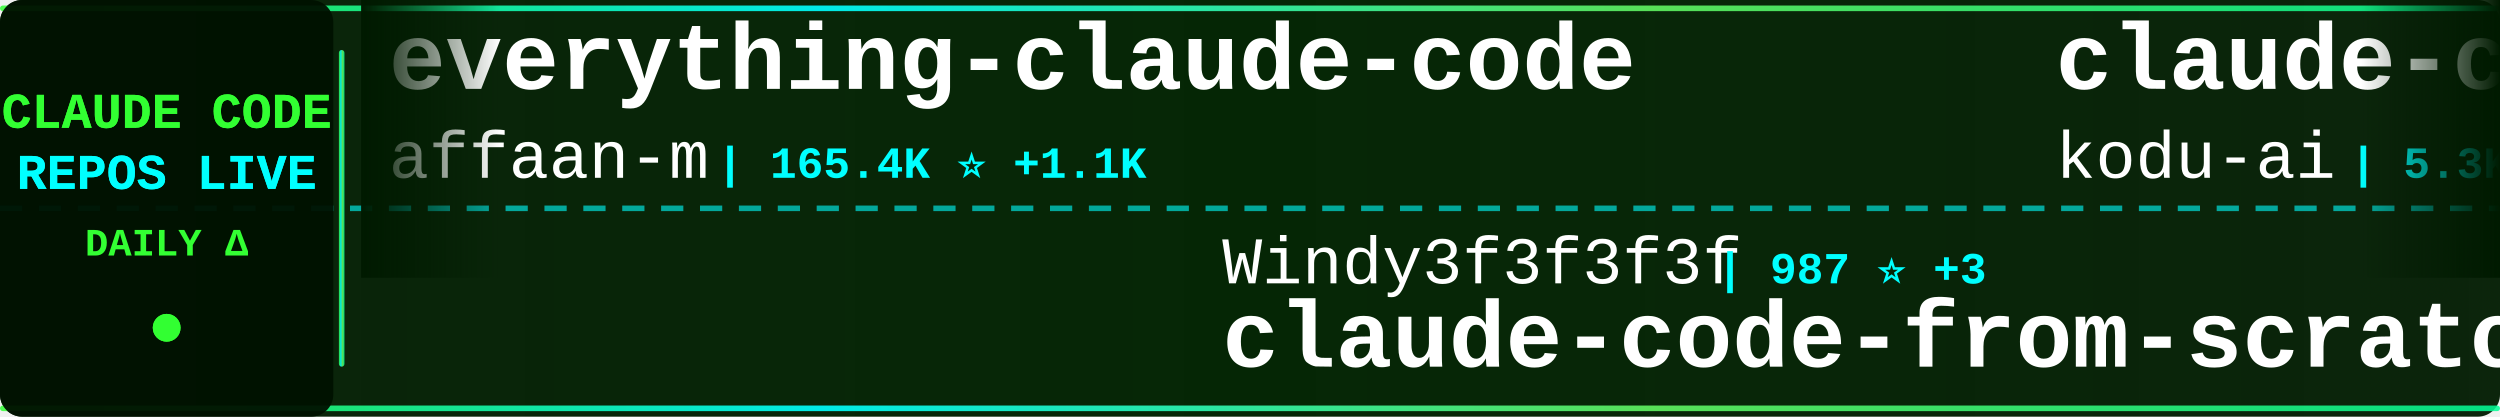
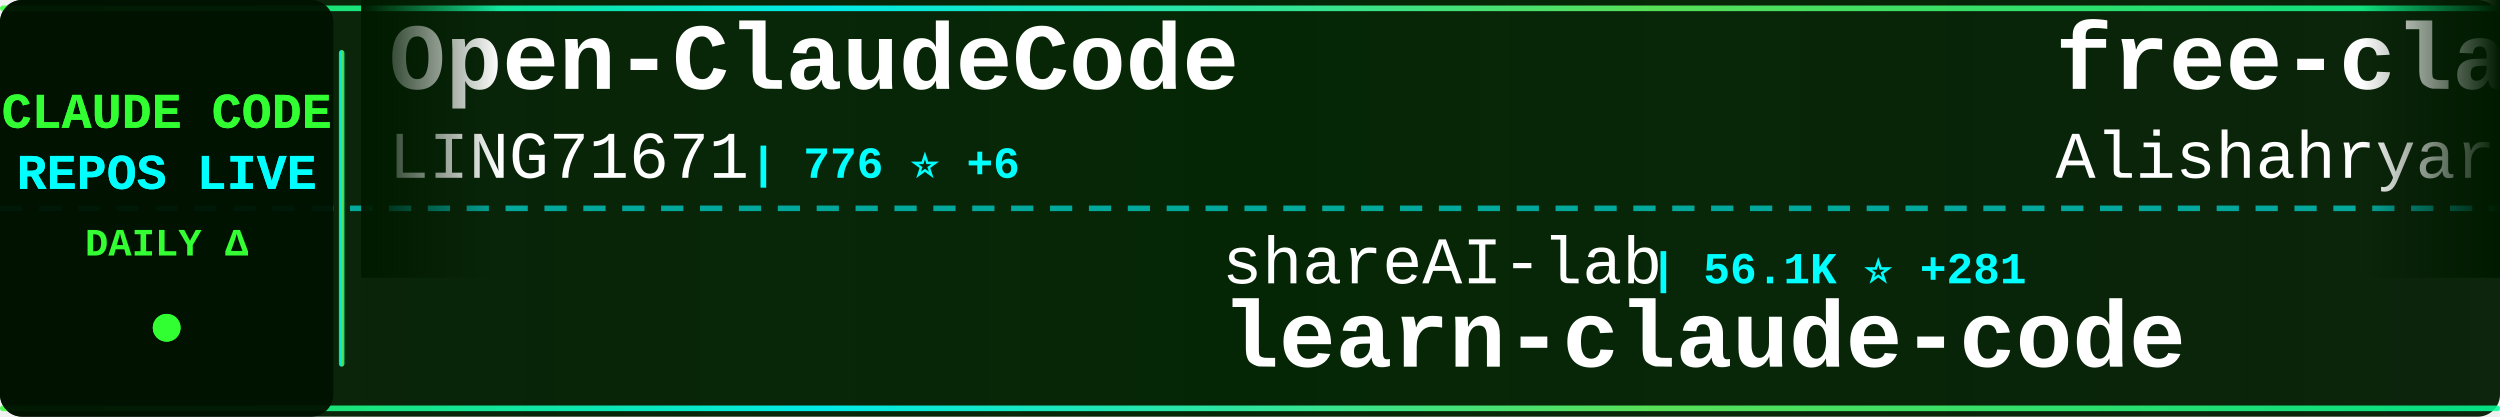
<svg xmlns="http://www.w3.org/2000/svg" width="900" height="150">
  <defs>
    <linearGradient id="tickerBg" x1="0%" y1="0%" x2="100%" y2="0%">
      <stop offset="0%" style="stop-color:#001a00;stop-opacity:0.95" />
      <stop offset="50%" style="stop-color:#002200;stop-opacity:0.98" />
      <stop offset="100%" style="stop-color:#001a00;stop-opacity:0.95" />
    </linearGradient>
    <linearGradient id="borderGrad" x1="0%" y1="0%" x2="100%" y2="0%">
      <stop offset="0%" style="stop-color:#33ff33;stop-opacity:0.85">
        <animate attributeName="stop-opacity" values="0.85;1;0.85" dur="2s" repeatCount="indefinite" />
      </stop>
      <stop offset="33%" style="stop-color:#00ffff;stop-opacity:0.9">
        <animate attributeName="stop-opacity" values="0.9;1;0.9" dur="2.2s" repeatCount="indefinite" />
      </stop>
      <stop offset="66%" style="stop-color:#66ff66;stop-opacity:0.85">
        <animate attributeName="stop-opacity" values="0.85;1;0.85" dur="1.8s" repeatCount="indefinite" />
      </stop>
      <stop offset="100%" style="stop-color:#00ff99;stop-opacity:0.85">
        <animate attributeName="stop-opacity" values="0.85;1;0.85" dur="2s" repeatCount="indefinite" />
      </stop>
    </linearGradient>
    <filter id="textGlow">
      <feGaussianBlur stdDeviation="0.1" result="coloredBlur" />
      <feMerge>
        <feMergeNode in="coloredBlur" />
        <feMergeNode in="SourceGraphic" />
      </feMerge>
    </filter>
    <filter id="metricGlow">
      <feGaussianBlur stdDeviation="0.2" result="coloredBlur" />
      <feMerge>
        <feMergeNode in="coloredBlur" />
        <feMergeNode in="SourceGraphic" />
      </feMerge>
    </filter>
    <linearGradient id="leftFade" x1="0%" y1="0%" x2="100%" y2="0%">
      <stop offset="0%" style="stop-color:#001a00;stop-opacity:1" />
      <stop offset="100%" style="stop-color:#001a00;stop-opacity:0" />
    </linearGradient>
    <linearGradient id="rightFade" x1="0%" y1="0%" x2="100%" y2="0%">
      <stop offset="0%" style="stop-color:#001a00;stop-opacity:0" />
      <stop offset="100%" style="stop-color:#001a00;stop-opacity:1" />
    </linearGradient>
  </defs>
  <rect width="900" height="150" fill="url(#tickerBg)" rx="8" />
  <rect x="0" y="2" width="900" height="2" fill="url(#borderGrad)" rx="1" />
  <rect x="0" y="146" width="900" height="2" fill="url(#borderGrad)" rx="1" />
  <line x1="0" y1="75" x2="900" y2="75" stroke="#00ffff" stroke-width="2" stroke-dasharray="8 6" opacity="0.6" />
  <rect x="0" y="0" width="120" height="150" fill="#001100" opacity="0.95" rx="8" />
  <text x="60" y="46" font-family="'Courier New', monospace" font-size="18" font-weight="bold" fill="#33ff33" text-anchor="middle" filter="url(#textGlow)">
    CLAUDE CODE
  </text>
  <text x="60" y="68" font-family="'Courier New', monospace" font-size="18" font-weight="bold" fill="#00ffff" text-anchor="middle" filter="url(#textGlow)">
    REPOS LIVE
  </text>
  <text x="60" y="92" font-family="'Courier New', monospace" font-size="14" font-weight="bold" fill="#33ff33" text-anchor="middle">
    DAILY Δ
  </text>
  <circle cx="60" cy="118" r="5" fill="#33ff33" filter="url(#metricGlow)">
    <animate attributeName="r" values="4;6;4" dur="1.5s" repeatCount="indefinite" />
    <animate attributeName="opacity" values="0.6;1;0.6" dur="1.5s" repeatCount="indefinite" />
  </circle>
  <rect x="122" y="18" width="2" height="114" fill="url(#borderGrad)" rx="1" />
  <clipPath id="tickerClip">
    <rect x="130" y="0" width="770" height="150" />
  </clipPath>
  <g clip-path="url(#tickerClip)">
    <g id="tickerItems">
      <animateTransform attributeName="transform" attributeType="XML" type="translate" from="0 0" to="-3000 0" dur="54s" repeatCount="indefinite" />
      <g transform="translate(0, 0)">
-         <text x="140" y="32" font-family="'Courier New', monospace" font-size="34" font-weight="bold" fill="#ffffff">everything-claude-code</text>
-         <text x="140" y="64" font-family="'Courier New', monospace" font-size="24" font-weight="normal" fill="#ffffff" opacity="1.0">affaan-m</text>
-         <text x="258" y="64" font-family="'Courier New', monospace" font-size="16" font-weight="bold" fill="#00ffff"> | 165.4K ⭐ +1.1K</text>
+         <text x="140" y="32" font-family="'Courier New', monospace" font-size="34" font-weight="bold" fill="#ffffff">Open-ClaudeCode</text>
+         <text x="140" y="64" font-family="'Courier New', monospace" font-size="24" font-weight="normal" fill="#ffffff" opacity="1.0">LING71671</text>
+         <text x="270" y="64" font-family="'Courier New', monospace" font-size="16" font-weight="bold" fill="#00ffff"> | 776 ⭐ +6</text>
      </g>
      <g transform="translate(300, 0)">
-         <text x="140" y="102" font-family="'Courier New', monospace" font-size="24" font-weight="normal" fill="#ffffff" opacity="1.0">Windy3f3f3f3f</text>
-         <text x="318" y="102" font-family="'Courier New', monospace" font-size="16" font-weight="bold" fill="#00ffff"> | 987 ⭐ +3</text>
-         <text x="140" y="132" font-family="'Courier New', monospace" font-size="34" font-weight="bold" fill="#ffffff">claude-code-from-scratch</text>
+         <text x="140" y="102" font-family="'Courier New', monospace" font-size="24" font-weight="normal" fill="#ffffff" opacity="1.0">shareAI-lab</text>
+         <text x="294" y="102" font-family="'Courier New', monospace" font-size="16" font-weight="bold" fill="#00ffff"> | 56.1K ⭐ +281</text>
+         <text x="140" y="132" font-family="'Courier New', monospace" font-size="34" font-weight="bold" fill="#ffffff">learn-claude-code</text>
      </g>
      <g transform="translate(600, 0)">
-         <text x="140" y="32" font-family="'Courier New', monospace" font-size="34" font-weight="bold" fill="#ffffff">claude-coder</text>
-         <text x="140" y="64" font-family="'Courier New', monospace" font-size="24" font-weight="normal" fill="#ffffff" opacity="1.0">kodu-ai</text>
-         <text x="246" y="64" font-family="'Courier New', monospace" font-size="16" font-weight="bold" fill="#00ffff"> | 5.3K ⭐ +1</text>
+         <text x="140" y="32" font-family="'Courier New', monospace" font-size="34" font-weight="bold" fill="#ffffff">free-claude-code</text>
+         <text x="140" y="64" font-family="'Courier New', monospace" font-size="24" font-weight="normal" fill="#ffffff" opacity="1.0">Alishahryar1</text>
+         <text x="306" y="64" font-family="'Courier New', monospace" font-size="16" font-weight="bold" fill="#00ffff"> | 6.1K ⭐ +2.6K</text>
      </g>
      <g transform="translate(900, 0)">
-         <text x="140" y="102" font-family="'Courier New', monospace" font-size="24" font-weight="normal" fill="#ffffff" opacity="1.0">fazxes</text>
-         <text x="234" y="102" font-family="'Courier New', monospace" font-size="16" font-weight="bold" fill="#00ffff"> | 210 ⭐</text>
-         <text x="140" y="132" font-family="'Courier New', monospace" font-size="34" font-weight="bold" fill="#ffffff">Claude-code</text>
+         <text x="140" y="102" font-family="'Courier New', monospace" font-size="24" font-weight="normal" fill="#ffffff" opacity="1.0">ChrisWiles</text>
+         <text x="282" y="102" font-family="'Courier New', monospace" font-size="16" font-weight="bold" fill="#00ffff"> | 5.8K ⭐ +5</text>
+         <text x="140" y="132" font-family="'Courier New', monospace" font-size="34" font-weight="bold" fill="#ffffff">claude-code-showcase</text>
      </g>
      <g transform="translate(1200, 0)">
+         <text x="140" y="32" font-family="'Courier New', monospace" font-size="34" font-weight="bold" fill="#ffffff">claude-code-source-build</text>
+         <text x="140" y="64" font-family="'Courier New', monospace" font-size="24" font-weight="normal" fill="#ffffff" opacity="1.0">andrew-kramer-inno</text>
+         <text x="378" y="64" font-family="'Courier New', monospace" font-size="16" font-weight="bold" fill="#00ffff"> | 577 ⭐ +1</text>
+       </g>
+       <g transform="translate(1500, 0)">
+         <text x="140" y="102" font-family="'Courier New', monospace" font-size="24" font-weight="normal" fill="#ffffff" opacity="1.0">luyao618</text>
+         <text x="258" y="102" font-family="'Courier New', monospace" font-size="16" font-weight="bold" fill="#00ffff"> | 1.2K ⭐ +10</text>
+         <text x="140" y="132" font-family="'Courier New', monospace" font-size="34" font-weight="bold" fill="#ffffff">Claude-Code-Source-Study</text>
+       </g>
+       <g transform="translate(1800, 0)">
        <text x="140" y="32" font-family="'Courier New', monospace" font-size="34" font-weight="bold" fill="#ffffff">claude-code-book</text>
        <text x="140" y="64" font-family="'Courier New', monospace" font-size="24" font-weight="normal" fill="#ffffff" opacity="1.0">lintsinghua</text>
-         <text x="294" y="64" font-family="'Courier New', monospace" font-size="16" font-weight="bold" fill="#00ffff"> | 2.9K ⭐ +20</text>
-       </g>
-       <g transform="translate(1500, 0)">
-         <text x="140" y="102" font-family="'Courier New', monospace" font-size="24" font-weight="normal" fill="#ffffff" opacity="1.0">Pimzino</text>
-         <text x="246" y="102" font-family="'Courier New', monospace" font-size="16" font-weight="bold" fill="#00ffff"> | 3.7K ⭐ +4</text>
-         <text x="140" y="132" font-family="'Courier New', monospace" font-size="34" font-weight="bold" fill="#ffffff">claude-code-spec-workflo...</text>
-       </g>
-       <g transform="translate(1800, 0)">
-         <text x="140" y="32" font-family="'Courier New', monospace" font-size="34" font-weight="bold" fill="#ffffff">claude-code-prompts</text>
-         <text x="140" y="64" font-family="'Courier New', monospace" font-size="24" font-weight="normal" fill="#ffffff" opacity="1.0">repowise-dev</text>
-         <text x="306" y="64" font-family="'Courier New', monospace" font-size="16" font-weight="bold" fill="#00ffff"> | 957 ⭐ +3</text>
+         <text x="294" y="64" font-family="'Courier New', monospace" font-size="16" font-weight="bold" fill="#00ffff"> | 2.9K ⭐ +15</text>
      </g>
      <g transform="translate(2100, 0)">
-         <text x="140" y="102" font-family="'Courier New', monospace" font-size="24" font-weight="normal" fill="#ffffff" opacity="1.0">feiskyer</text>
-         <text x="258" y="102" font-family="'Courier New', monospace" font-size="16" font-weight="bold" fill="#00ffff"> | 1.5K ⭐ +6</text>
-         <text x="140" y="132" font-family="'Courier New', monospace" font-size="34" font-weight="bold" fill="#ffffff">claude-code-settings</text>
+         <text x="140" y="102" font-family="'Courier New', monospace" font-size="24" font-weight="normal" fill="#ffffff" opacity="1.0">codeaashu</text>
+         <text x="270" y="102" font-family="'Courier New', monospace" font-size="16" font-weight="bold" fill="#00ffff"> | 2.3K ⭐ +16</text>
+         <text x="140" y="132" font-family="'Courier New', monospace" font-size="34" font-weight="bold" fill="#ffffff">claude-code</text>
      </g>
      <g transform="translate(2400, 0)">
-         <text x="140" y="32" font-family="'Courier New', monospace" font-size="34" font-weight="bold" fill="#ffffff">claude-code-tudou</text>
-         <text x="140" y="64" font-family="'Courier New', monospace" font-size="24" font-weight="normal" fill="#ffffff" opacity="1.0">AICoderTudou</text>
-         <text x="306" y="64" font-family="'Courier New', monospace" font-size="16" font-weight="bold" fill="#00ffff"> | 494 ⭐ +1</text>
+         <text x="140" y="32" font-family="'Courier New', monospace" font-size="34" font-weight="bold" fill="#ffffff">Claude-code</text>
+         <text x="140" y="64" font-family="'Courier New', monospace" font-size="24" font-weight="normal" fill="#ffffff" opacity="1.0">zstmfhy</text>
+         <text x="246" y="64" font-family="'Courier New', monospace" font-size="16" font-weight="bold" fill="#00ffff"> | 190 ⭐</text>
      </g>
      <g transform="translate(2700, 0)">
-         <text x="140" y="102" font-family="'Courier New', monospace" font-size="24" font-weight="normal" fill="#ffffff" opacity="1.0">Hyper66666</text>
-         <text x="282" y="102" font-family="'Courier New', monospace" font-size="16" font-weight="bold" fill="#00ffff"> | 211 ⭐ +1</text>
-         <text x="140" y="132" font-family="'Courier New', monospace" font-size="34" font-weight="bold" fill="#ffffff">claude-code-sourcemap</text>
+         <text x="140" y="102" font-family="'Courier New', monospace" font-size="24" font-weight="normal" fill="#ffffff" opacity="1.0">Yuyz0112</text>
+         <text x="258" y="102" font-family="'Courier New', monospace" font-size="16" font-weight="bold" fill="#00ffff"> | 2.4K ⭐</text>
+         <text x="140" y="132" font-family="'Courier New', monospace" font-size="34" font-weight="bold" fill="#ffffff">claude-code-reverse</text>
      </g>
      <g transform="translate(3000, 0)">
-         <text x="140" y="32" font-family="'Courier New', monospace" font-size="34" font-weight="bold" fill="#ffffff">everything-claude-code</text>
-         <text x="140" y="64" font-family="'Courier New', monospace" font-size="24" font-weight="normal" fill="#ffffff" opacity="1.0">affaan-m</text>
-         <text x="258" y="64" font-family="'Courier New', monospace" font-size="16" font-weight="bold" fill="#00ffff"> | 165.4K ⭐ +1.1K</text>
+         <text x="140" y="32" font-family="'Courier New', monospace" font-size="34" font-weight="bold" fill="#ffffff">Open-ClaudeCode</text>
+         <text x="140" y="64" font-family="'Courier New', monospace" font-size="24" font-weight="normal" fill="#ffffff" opacity="1.0">LING71671</text>
+         <text x="270" y="64" font-family="'Courier New', monospace" font-size="16" font-weight="bold" fill="#00ffff"> | 776 ⭐ +6</text>
      </g>
      <g transform="translate(3300, 0)">
-         <text x="140" y="102" font-family="'Courier New', monospace" font-size="24" font-weight="normal" fill="#ffffff" opacity="1.0">Windy3f3f3f3f</text>
-         <text x="318" y="102" font-family="'Courier New', monospace" font-size="16" font-weight="bold" fill="#00ffff"> | 987 ⭐ +3</text>
-         <text x="140" y="132" font-family="'Courier New', monospace" font-size="34" font-weight="bold" fill="#ffffff">claude-code-from-scratch</text>
+         <text x="140" y="102" font-family="'Courier New', monospace" font-size="24" font-weight="normal" fill="#ffffff" opacity="1.0">shareAI-lab</text>
+         <text x="294" y="102" font-family="'Courier New', monospace" font-size="16" font-weight="bold" fill="#00ffff"> | 56.1K ⭐ +281</text>
+         <text x="140" y="132" font-family="'Courier New', monospace" font-size="34" font-weight="bold" fill="#ffffff">learn-claude-code</text>
      </g>
      <g transform="translate(3600, 0)">
-         <text x="140" y="32" font-family="'Courier New', monospace" font-size="34" font-weight="bold" fill="#ffffff">claude-coder</text>
-         <text x="140" y="64" font-family="'Courier New', monospace" font-size="24" font-weight="normal" fill="#ffffff" opacity="1.0">kodu-ai</text>
-         <text x="246" y="64" font-family="'Courier New', monospace" font-size="16" font-weight="bold" fill="#00ffff"> | 5.3K ⭐ +1</text>
+         <text x="140" y="32" font-family="'Courier New', monospace" font-size="34" font-weight="bold" fill="#ffffff">free-claude-code</text>
+         <text x="140" y="64" font-family="'Courier New', monospace" font-size="24" font-weight="normal" fill="#ffffff" opacity="1.0">Alishahryar1</text>
+         <text x="306" y="64" font-family="'Courier New', monospace" font-size="16" font-weight="bold" fill="#00ffff"> | 6.1K ⭐ +2.6K</text>
      </g>
      <g transform="translate(3900, 0)">
-         <text x="140" y="102" font-family="'Courier New', monospace" font-size="24" font-weight="normal" fill="#ffffff" opacity="1.0">fazxes</text>
-         <text x="234" y="102" font-family="'Courier New', monospace" font-size="16" font-weight="bold" fill="#00ffff"> | 210 ⭐</text>
-         <text x="140" y="132" font-family="'Courier New', monospace" font-size="34" font-weight="bold" fill="#ffffff">Claude-code</text>
+         <text x="140" y="102" font-family="'Courier New', monospace" font-size="24" font-weight="normal" fill="#ffffff" opacity="1.0">ChrisWiles</text>
+         <text x="282" y="102" font-family="'Courier New', monospace" font-size="16" font-weight="bold" fill="#00ffff"> | 5.8K ⭐ +5</text>
+         <text x="140" y="132" font-family="'Courier New', monospace" font-size="34" font-weight="bold" fill="#ffffff">claude-code-showcase</text>
      </g>
    </g>
  </g>
  <rect x="130" y="0" width="50" height="100" fill="url(#leftFade)" />
  <rect x="850" y="0" width="50" height="100" fill="url(#rightFade)" />
</svg>
